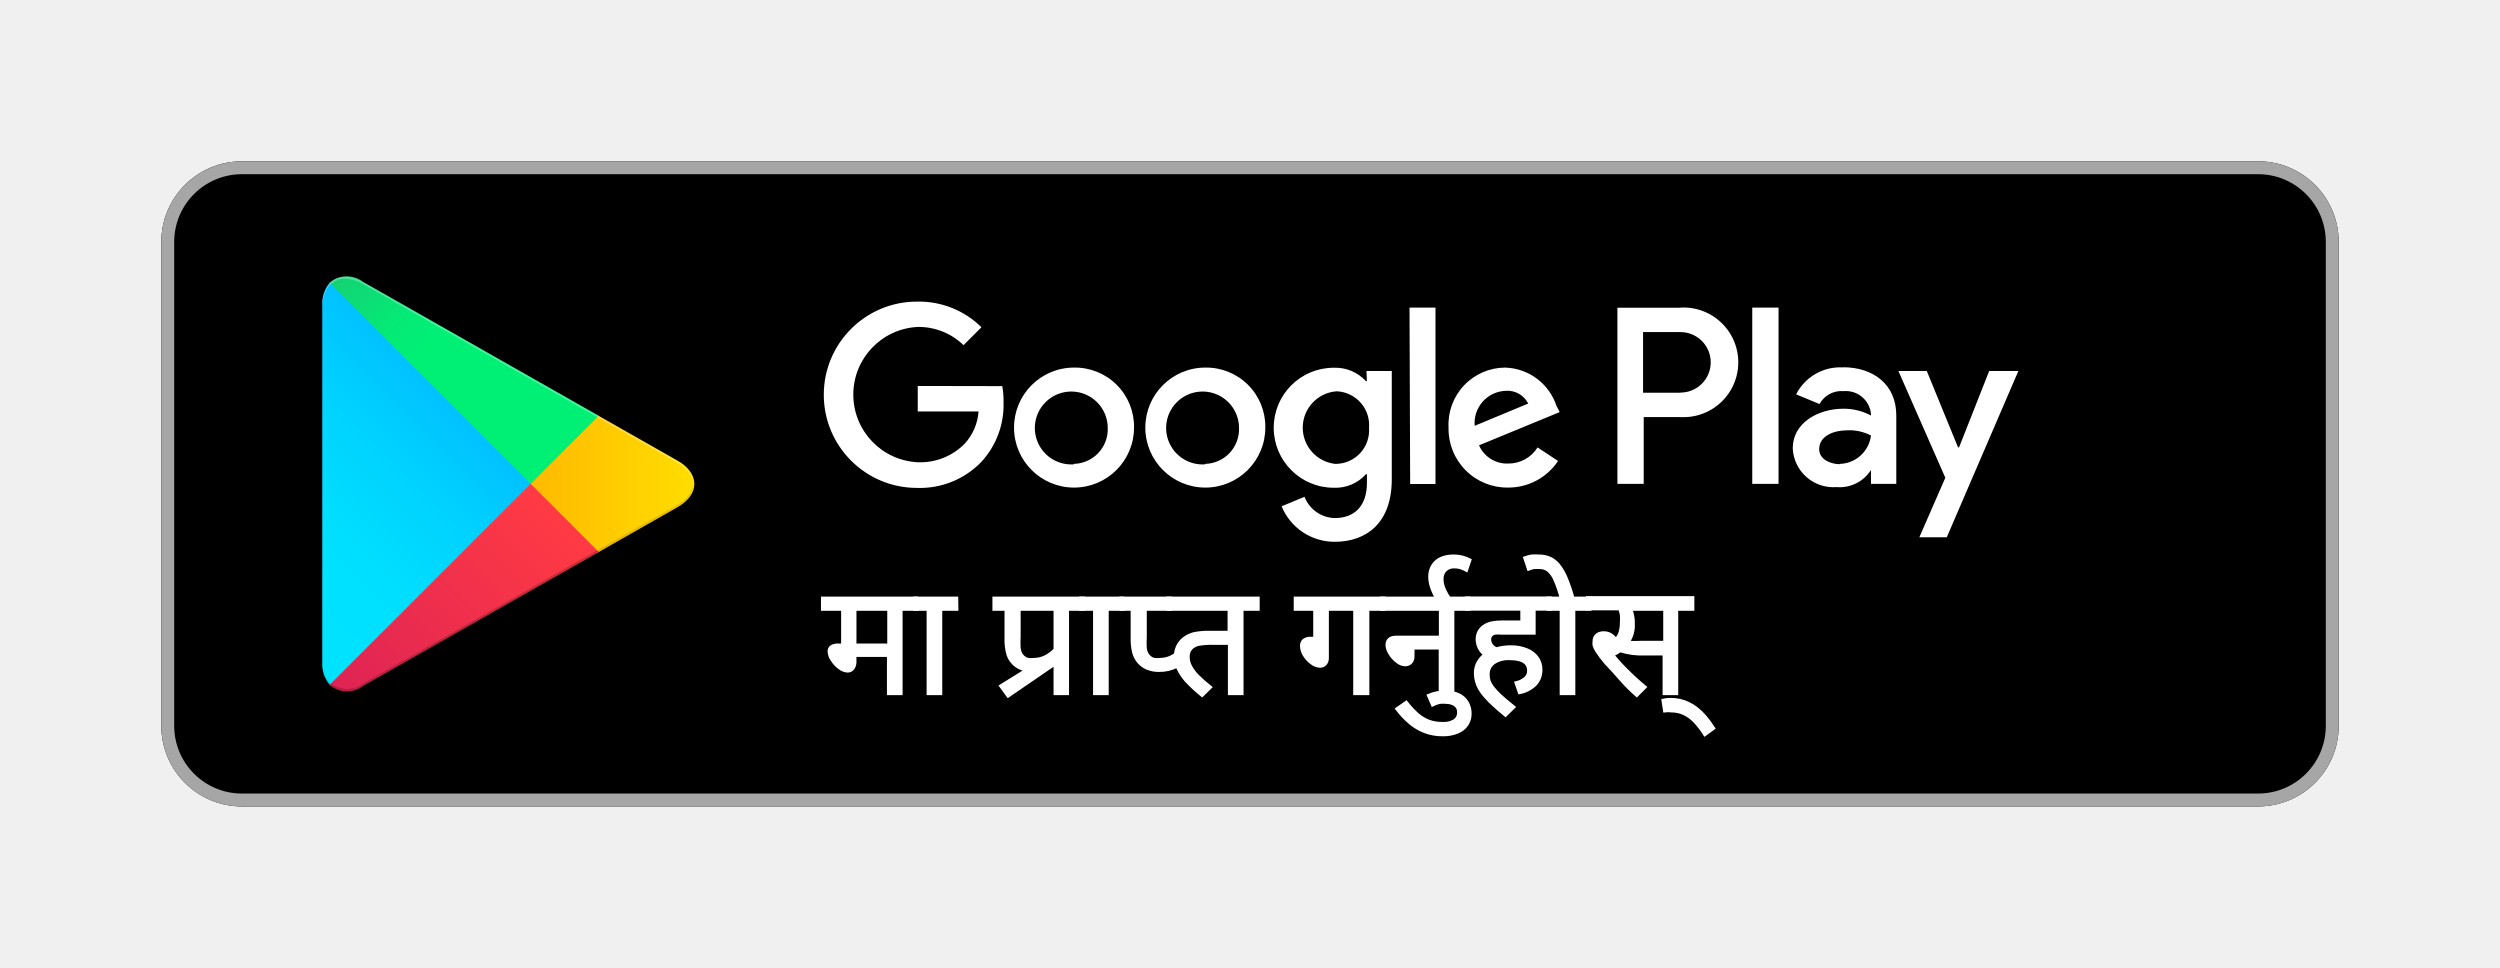
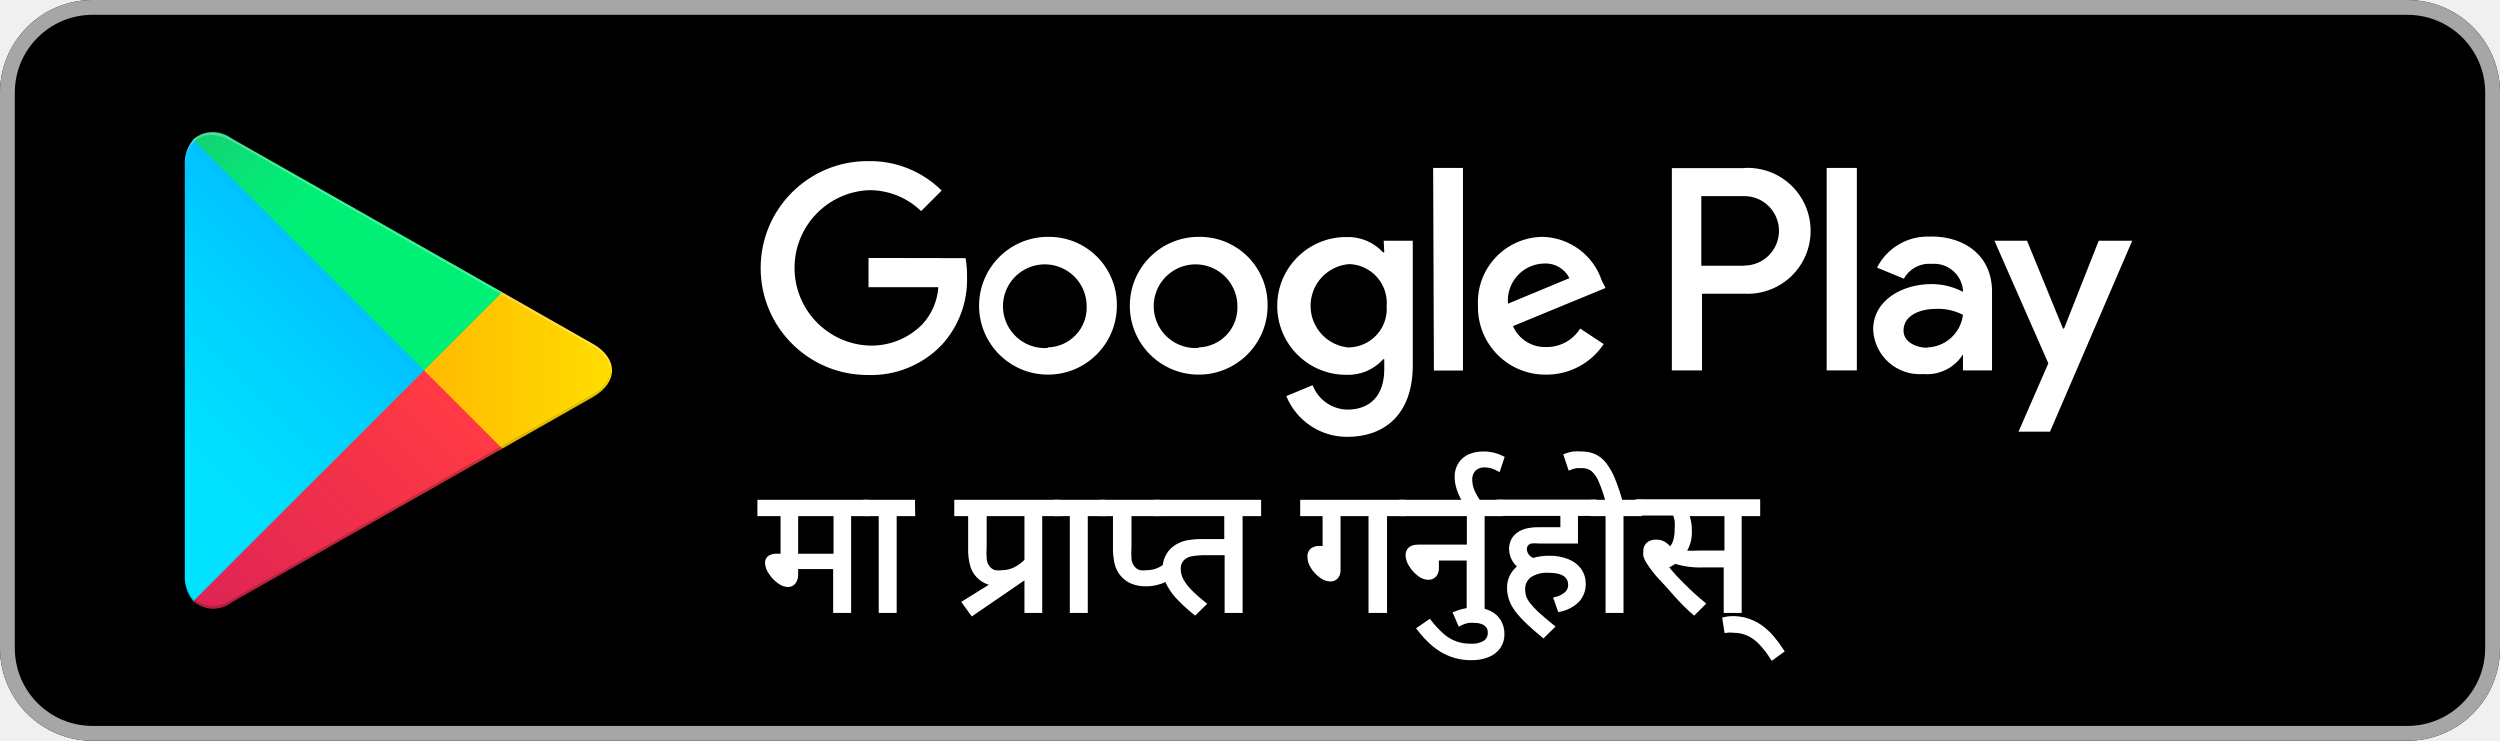
- <svg xmlns="http://www.w3.org/2000/svg" viewBox="0 0 155 60">
+ <svg xmlns="http://www.w3.org/2000/svg" viewBox="10 10 135 40">
  <defs>
    <linearGradient id="a" x1="31.8" y1="43.29" x2="15.02" y2="26.51" gradientTransform="matrix(1 0 0 -1 0 62)" gradientUnits="userSpaceOnUse">
      <stop offset="0" stop-color="#00a0ff" />
      <stop offset=".01" stop-color="#00a1ff" />
      <stop offset=".26" stop-color="#00beff" />
      <stop offset=".51" stop-color="#00d2ff" />
      <stop offset=".76" stop-color="#00dfff" />
      <stop offset="1" stop-color="#00e3ff" />
    </linearGradient>
    <linearGradient id="b" x1="43.83" y1="32" x2="19.64" y2="32" gradientTransform="matrix(1 0 0 -1 0 62)" gradientUnits="userSpaceOnUse">
      <stop offset="0" stop-color="#ffe000" />
      <stop offset=".41" stop-color="#ffbd00" />
      <stop offset=".78" stop-color="orange" />
      <stop offset="1" stop-color="#ff9c00" />
    </linearGradient>
    <linearGradient id="c" x1="34.83" y1="29.7" x2="12.07" y2="6.95" gradientTransform="matrix(1 0 0 -1 0 62)" gradientUnits="userSpaceOnUse">
      <stop offset="0" stop-color="#ff3a44" />
      <stop offset="1" stop-color="#c31162" />
    </linearGradient>
    <linearGradient id="d" x1="17.3" y1="51.82" x2="27.46" y2="41.66" gradientTransform="matrix(1 0 0 -1 0 62)" gradientUnits="userSpaceOnUse">
      <stop offset="0" stop-color="#32a071" />
      <stop offset=".07" stop-color="#2da771" />
      <stop offset=".48" stop-color="#15cf74" />
      <stop offset=".8" stop-color="#06e775" />
      <stop offset="1" stop-color="#00f076" />
    </linearGradient>
  </defs>
  <path fill="none" d="M0 0h155v60H0z" />
  <rect x="10" y="10" width="135" height="40" rx="5" ry="5" />
  <path d="M140 10.8a4.2 4.2 0 0 1 4.2 4.2v30a4.2 4.2 0 0 1-4.2 4.2H15a4.2 4.2 0 0 1-4.2-4.2V15a4.2 4.2 0 0 1 4.2-4.2h125m0-.8H15a5 5 0 0 0-5 5v30a5 5 0 0 0 5 5h125a5 5 0 0 0 5-5V15a5 5 0 0 0-5-5z" fill="#a6a6a6" />
  <path d="M74.72 22.79a3.72 3.72 0 1 0 3.73 3.72 3.66 3.66 0 0 0-3.73-3.72zm0 6a2.26 2.26 0 1 1 2.1-2.25 2.15 2.15 0 0 1-2.1 2.22zm-8.14-6a3.72 3.72 0 1 0 3.73 3.72 3.66 3.66 0 0 0-3.73-3.72zm0 6a2.26 2.26 0 1 1 2.1-2.25 2.15 2.15 0 0 1-2.1 2.22zm-9.68-4.86v1.58h3.77a3.29 3.29 0 0 1-.86 2 3.86 3.86 0 0 1-2.91 1.15 4.2 4.2 0 0 1 0-8.39 4 4 0 0 1 2.84 1.13l1.11-1.11a5.5 5.5 0 0 0-4-1.59 5.77 5.77 0 1 0 0 11.55 5.28 5.28 0 0 0 4-1.62 5.21 5.21 0 0 0 1.37-3.69 5.14 5.14 0 0 0-.08-1zm39.6 1.23a3.46 3.46 0 0 0-3.18-2.37 3.53 3.53 0 0 0-3.51 3.72 3.64 3.64 0 0 0 3.69 3.72 3.7 3.7 0 0 0 3.1-1.65l-1.27-.84a2.12 2.12 0 0 1-1.83 1 1.89 1.89 0 0 1-1.8-1.13l5-2.06zm-5.07 1.24a2 2 0 0 1 1.94-2.17 1.44 1.44 0 0 1 1.38.79zm-4 3.61H89V19.07h-1.61zm-2.68-6.38h-.06a2.58 2.58 0 0 0-2-.83 3.72 3.72 0 0 0 0 7.44 2.53 2.53 0 0 0 2-.84h.06v.54c0 1.42-.76 2.18-2 2.18a2.06 2.06 0 0 1-1.87-1.32l-1.42.59a3.54 3.54 0 0 0 3.3 2.2c1.92 0 3.53-1.13 3.53-3.87V23h-1.57zm-1.87 5.14a2.26 2.26 0 0 1 0-4.51 2.1 2.1 0 0 1 2 2.27 2.08 2.08 0 0 1-2.04 2.23zm21.31-9.69h-3.91V30h1.63v-4.14h2.28a3.4 3.4 0 1 0 0-6.79zm0 5.27h-2.32v-3.76h2.32a1.87 1.87 0 1 1 0 3.75zm10.08-1.57a3.06 3.06 0 0 0-2.91 1.67l1.45.6a1.55 1.55 0 0 1 1.49-.8 1.57 1.57 0 0 1 1.7 1.4v.11a3.61 3.61 0 0 0-1.7-.42c-1.56 0-3.15.86-3.15 2.46a2.52 2.52 0 0 0 2.71 2.4 2.3 2.3 0 0 0 2.14-1.06V30h1.57v-4.21c.02-1.94-1.42-3.02-3.29-3.02zm-.2 6c-.53 0-1.28-.27-1.28-.93 0-.84.93-1.17 1.73-1.17A2.91 2.91 0 0 1 116 27a2 2 0 0 1-1.92 1.76zm9.26-5.78l-1.87 4.74h-.06L119.46 23h-1.76l2.91 6.62-1.61 3.69h1.7L125.14 23zm-14.69 7h1.63V19.07h-1.63z" fill="#fff" />
  <path d="M20.44 17.54a2 2 0 0 0-.46 1.4v22.12a2 2 0 0 0 .46 1.4l.07.07L32.9 30.15v-.29L20.51 17.47z" fill="url(#a)" />
  <path d="M37 34.28l-4.1-4.13v-.29l4.1-4.14.09.05L42 28.56c1.4.79 1.4 2.09 0 2.89l-4.89 2.78z" fill="url(#b)" />
  <path d="M37.12 34.22L32.9 30 20.44 42.46a1.63 1.63 0 0 0 2.08.06l14.61-8.3" fill="url(#c)" />
  <path d="M37.12 25.78l-14.61-8.3a1.63 1.63 0 0 0-2.08.06L32.9 30z" fill="url(#d)" />
  <path d="M37 34.13l-14.49 8.25a1.67 1.67 0 0 1-2 0l-.07.07.07.07a1.66 1.66 0 0 0 2 0l14.61-8.3z" style="isolation:isolate" opacity=".2" />
  <path d="M20.44 42.32a2 2 0 0 1-.46-1.4v.15a2 2 0 0 0 .46 1.4l.07-.07zM42 31.3l-5 2.83.09.09L42 31.44A1.75 1.75 0 0 0 43 30a1.86 1.86 0 0 1-1 1.3z" style="isolation:isolate" opacity=".12" />
  <path d="M22.51 17.62L42 28.7a1.86 1.86 0 0 1 1 1.3 1.75 1.75 0 0 0-1-1.44L22.51 17.48c-1.4-.79-2.54-.13-2.54 1.47v.15c.03-1.61 1.15-2.27 2.54-1.48z" style="isolation:isolate" fill="#fff" opacity=".25" />
  <g data-name="Layer 3" fill="#fff" stroke="#fff" stroke-miterlimit="10" stroke-width=".2">
    <path d="M56.86 37.77h-1V43h-.77v-2.37H53V41a.69.69 0 0 1-.12.44.41.41 0 0 1-.33.16.87.87 0 0 1-.49-.19 1.75 1.75 0 0 1-.46-.49 1 1 0 0 1-.19-.53.35.35 0 0 1 .15-.3A.75.75 0 0 1 52 40h.25v-2.23H51v-.68h5.82zM55.11 40v-2.23H53V40z" />
    <path d="M59.32 37.77h-1V43h-.77v-5.23h-.84v-.68h2.6zM67.18 37.77h-1V43h-.76v-1.85l-2.92 2-.45-.62 1.61-1a1.39 1.39 0 0 1-1.15-.92 3.12 3.12 0 0 1-.13-1v-1.84h-.75v-.68h5.54zm-4 0v1.73a5.12 5.12 0 0 0 0 .68 1 1 0 0 0 .1.35.86.86 0 0 0 .18.22.67.67 0 0 0 .27.14 1.46 1.46 0 0 0 .39 0 1.57 1.57 0 0 0 .68-.16 2.15 2.15 0 0 0 .62-.46v-2.5z" />
    <path d="M69.64 37.77h-1V43h-.77v-5.23H67v-.68h2.6z" />
    <path d="M71 37.77v1.73a5.12 5.12 0 0 0 0 .68 1 1 0 0 0 .1.35.86.86 0 0 0 .18.22.67.67 0 0 0 .27.14 1.46 1.46 0 0 0 .39 0 1.57 1.57 0 0 0 .68-.16 2.15 2.15 0 0 0 .62-.46l.35.65a4.66 4.66 0 0 1-.65.4 2.57 2.57 0 0 1-.51.18 2.39 2.39 0 0 1-.57.06 1.86 1.86 0 0 1-.72-.13 1.42 1.42 0 0 1-.54-.39 1.51 1.51 0 0 1-.31-.6 3.56 3.56 0 0 1-.09-.89v-1.78h-.7v-.68h3.06v.68z" />
    <path d="M76.23 39.88h-1a4.8 4.8 0 0 0-.9.06.92.92 0 0 0-.48.25.75.75 0 0 0-.19.55 1.25 1.25 0 0 0 .15.58 2.56 2.56 0 0 0 .44.59 8.6 8.6 0 0 0 .79.7l-.51.5a9.42 9.42 0 0 1-1-.93 3.27 3.27 0 0 1-.48-.73 1.75 1.75 0 0 1-.17-.76 1.44 1.44 0 0 1 .13-.6 1.31 1.31 0 0 1 .4-.5 1.71 1.71 0 0 1 .59-.29 4.2 4.2 0 0 1 1-.09h1.21v-1.44h-3.8v-.68H78v.68h-1V43h-.77zM84 37.77h-1.71v3a.57.57 0 0 1-.12.39.43.43 0 0 1-.34.14.88.88 0 0 1-.51-.2 1.65 1.65 0 0 1-.45-.49 1.07 1.07 0 0 1-.17-.54.46.46 0 0 1 .14-.37.66.66 0 0 1 .43-.12h.25v-1.81h-1.21v-.68h5.49v.68h-1V43H84z" />
    <path d="M85.66 37.77v-.68h5.41v.68h-1V43h-.77v-2.83h-1.7v.51a.55.55 0 0 1-.13.39.47.47 0 0 1-.36.14.83.83 0 0 1-.49-.2 1.68 1.68 0 0 1-.44-.49A1.06 1.06 0 0 1 86 40q0-.49.58-.49h2.73v-1.74z" />
    <path d="M88.57 43.12a2.72 2.72 0 0 1 .52-.16 2.64 2.64 0 0 1 .54-.05 1.82 1.82 0 0 1 .81.17 1.21 1.21 0 0 1 .52.47 1.34 1.34 0 0 1 .18.7 1.2 1.2 0 0 1-.2.68 1.3 1.3 0 0 1-.59.46 2.31 2.31 0 0 1-.91.16 3.06 3.06 0 0 1-1.09-.19 3.23 3.23 0 0 1-.92-.54 5.33 5.33 0 0 1-.82-.87l.58-.4a5.59 5.59 0 0 0 .72.77 2.32 2.32 0 0 0 .7.41 2.4 2.4 0 0 0 .83.13 1.28 1.28 0 0 0 .75-.18.61.61 0 0 0 .25-.53.53.53 0 0 0-.11-.34.64.64 0 0 0-.28-.2 1 1 0 0 0-.37-.07 2 2 0 0 0-.42 0 2.08 2.08 0 0 0-.44.16zM89.12 37.16a3.62 3.62 0 0 1-.35-.73 2.12 2.12 0 0 1-.12-.67 1.26 1.26 0 0 1 .19-.7 1.16 1.16 0 0 1 .52-.44 1.88 1.88 0 0 1 .75-.14 2.18 2.18 0 0 1 .57.07 2.21 2.21 0 0 1 .45.17l-.21.63a2 2 0 0 0-.34-.15 1.23 1.23 0 0 0-.39-.06.79.79 0 0 0-.58.2.76.76 0 0 0-.21.56 1.59 1.59 0 0 0 .11.57 3.54 3.54 0 0 0 .38.68zM94 42.34a1.35 1.35 0 0 0 .58-.29.61.61 0 0 0 .2-.46q0-.76-1.17-.76a1.64 1.64 0 0 0-1 .26.86.86 0 0 0-.35.73 1.28 1.28 0 0 0 .06.41 1.38 1.38 0 0 0 .22.39 4.37 4.37 0 0 0 .45.49c.2.19.49.43.86.73l-.51.5q-.52-.43-.77-.67a6.16 6.16 0 0 1-.47-.48 2.82 2.82 0 0 1-.35-.47 2 2 0 0 1-.2-.47 1.9 1.9 0 0 1-.07-.5 1.35 1.35 0 0 1 .16-.67 1.53 1.53 0 0 1 .43-.49 1.2 1.2 0 0 1-.48-.95 1 1 0 0 1 .12-.49 1 1 0 0 1 .31-.33 1.39 1.39 0 0 1 .45-.19 2.86 2.86 0 0 1 .64-.06h1.25v-.81h-3.44v-.68h5.19v.68h-1v1.49h-2a2 2 0 0 0-.44 0 .43.43 0 0 0-.23.14.41.41 0 0 0-.09.27.63.63 0 0 0 .44.57 3.06 3.06 0 0 1 .87-.12 2.57 2.57 0 0 1 1 .18 1.44 1.44 0 0 1 .65.5 1.23 1.23 0 0 1 .22.72 1.31 1.31 0 0 1-.32.9 1.9 1.9 0 0 1-1 .53z" />
    <path d="M96.82 37.16a7.56 7.56 0 0 0-.4-1.2 1.61 1.61 0 0 0-.42-.6.88.88 0 0 0-.57-.18h-.31a1.91 1.91 0 0 0-.35.1l-.23-.69a2.28 2.28 0 0 1 .42-.11 2.91 2.91 0 0 1 .45 0 1.68 1.68 0 0 1 .7.14 1.52 1.52 0 0 1 .54.44 3.37 3.37 0 0 1 .46.81 10.2 10.2 0 0 1 .43 1.29zm1.75.61h-1V43h-.77v-5.23H96v-.68h2.6z" />
    <path d="M104.95 37.77h-1V43h-.77v-2.46H102a4.54 4.54 0 0 1-1.55-.2 2.35 2.35 0 0 1-.47.26 10.59 10.59 0 0 0 .91 1 14.61 14.61 0 0 0 1.1 1l-.51.51q-.53-.46-1-1t-.91-1a6.53 6.53 0 0 1-.58-.77 1.58 1.58 0 0 1-.15-.32 1 1 0 0 1 0-.28.47.47 0 0 1 .26-.43.71.71 0 0 1 .35-.07.78.78 0 0 1 .41.11 1.15 1.15 0 0 1 .32.3.94.94 0 0 0 .26-.41 2 2 0 0 0 .09-.62 2.56 2.56 0 0 0 0-.51 1.6 1.6 0 0 0-.11-.37h-1.99v-.68h6.52zm-4 2.06a7.21 7.21 0 0 0 .81 0h1.46v-2.06h-2.12a2.23 2.23 0 0 1 .16.89 1.86 1.86 0 0 1-.33 1.17zM103.11 43.42a1.9 1.9 0 0 1 .45-.05 2.73 2.73 0 0 1 .59.06 2.58 2.58 0 0 1 .54.19 2.7 2.7 0 0 1 .51.32 3.58 3.58 0 0 1 .5.48 6.58 6.58 0 0 1 .54.73l-.54.39a5.07 5.07 0 0 0-.65-.84 2.17 2.17 0 0 0-.66-.47 1.9 1.9 0 0 0-.78-.16 1.36 1.36 0 0 0-.4 0z" />
  </g>
</svg>
